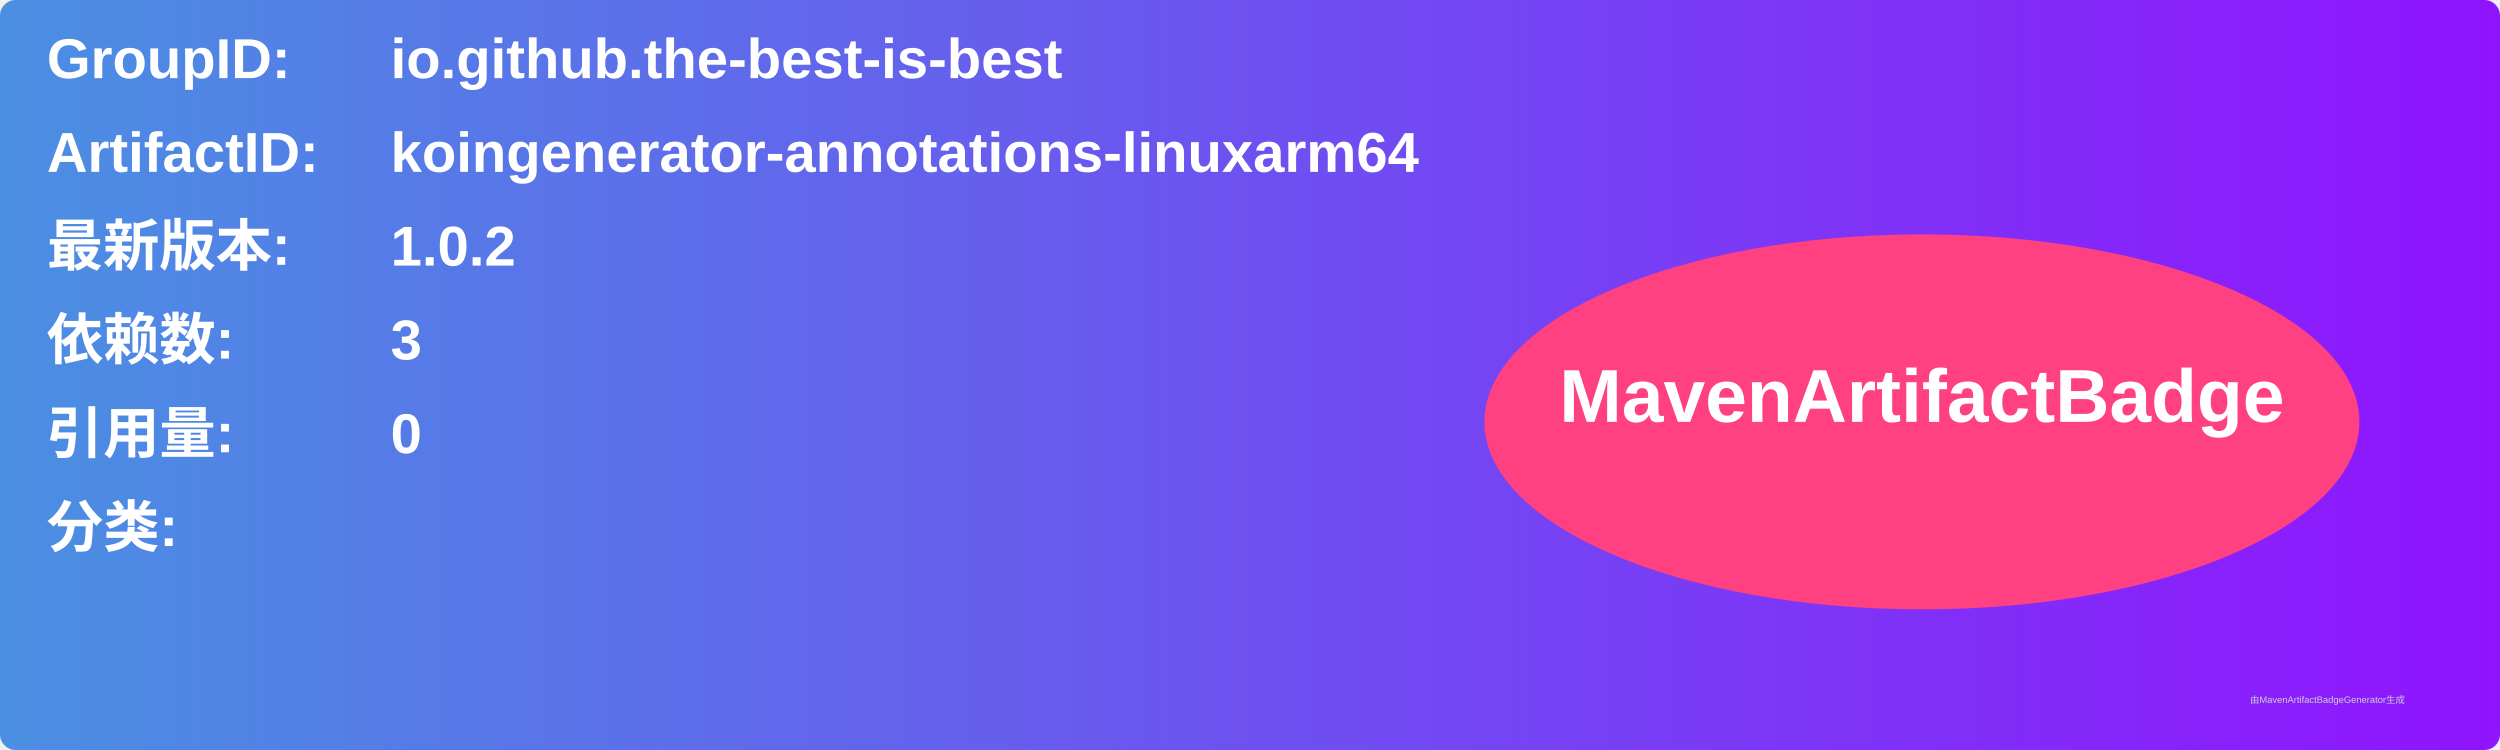
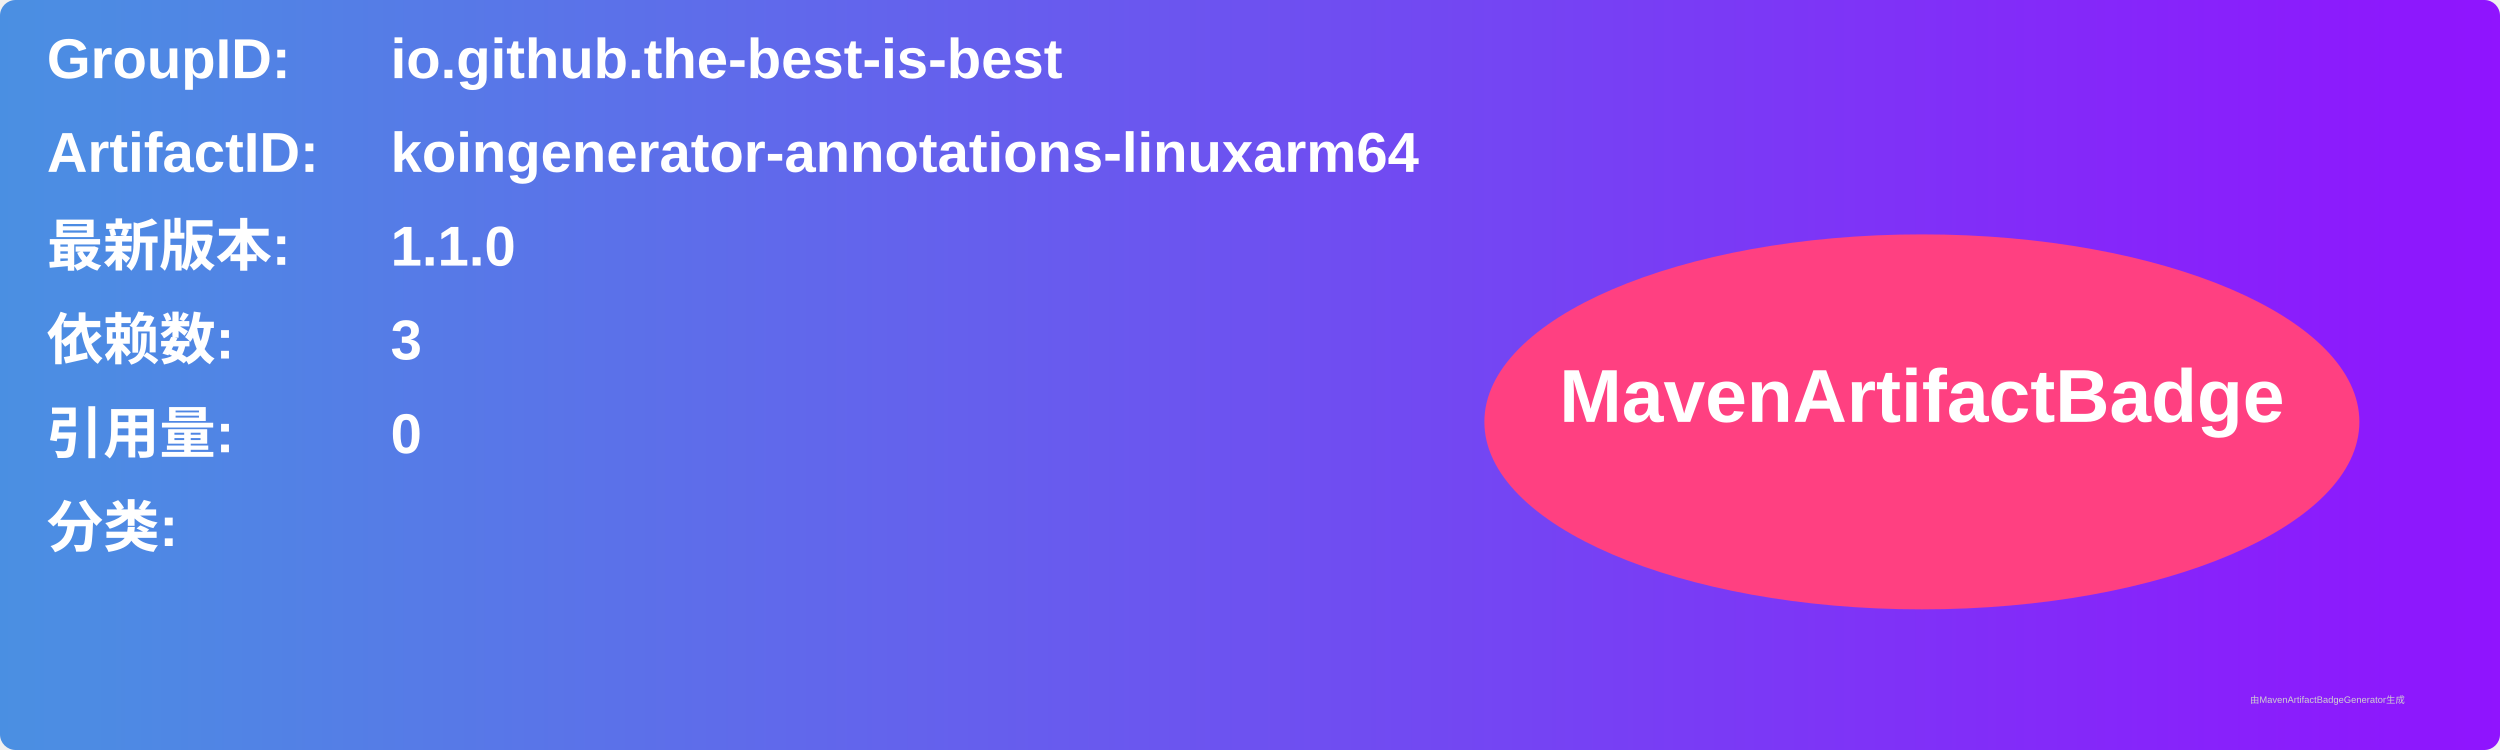
<svg xmlns="http://www.w3.org/2000/svg" width="800" height="240" viewBox="0 0 800 240">
  <linearGradient id="grad" x1="0%" y1="0%" x2="100%" y2="0%">
    <stop offset="0%" stop-color="#4a90e2" />
    <stop offset="100%" stop-color="#9013fe" />
  </linearGradient>
  <rect width="100%" height="100%" rx="5" ry="5" fill="url(#grad)" />
  <g transform="translate(15, 15)">
    <text x="0" y="10" font-family="Arial" font-size="18" fill="white" font-weight="bold" width="260">GroupID:</text>
    <text x="110" y="10" font-family="Arial" font-size="18" fill="white" font-weight="bold" width="460">io.github.the-best-is-best</text>
    <text x="0" y="40" font-family="Arial" font-size="18" fill="white" font-weight="bold" width="260">ArtifactID:</text>
    <text x="110" y="40" font-family="Arial" font-size="18" fill="white" font-weight="bold" width="460">koingenerator-annotations-linuxarm64</text>
    <text x="0" y="70" font-family="Arial" font-size="18" fill="white" font-weight="bold">最新版本:</text>
    <text x="110" y="70" font-family="Arial" font-size="18" fill="white" font-weight="bold">
-       <tspan font-weight="bold">1.0.2</tspan>
+       <tspan font-weight="bold">1.1.0</tspan>
    </text>
    <text x="0" y="100" font-family="Arial" font-size="18" fill="white" font-weight="bold">依赖数: </text>
    <text x="110" y="100" font-family="Arial" font-size="18" fill="white">
      <tspan font-weight="bold">3</tspan>
    </text>
    <text x="0" y="130" font-family="Arial" font-size="18" fill="white" font-weight="bold">引用量: </text>
    <text x="110" y="130" font-family="Arial" font-size="18" fill="white">
      <tspan font-weight="bold">0</tspan>
    </text>
    <text x="0" y="160" font-family="Arial" font-size="18" fill="white" font-weight="bold">分类:</text>
    <text x="10" y="190" font-family="Arial" font-size="10" fill="white">
      <tspan font-weight="bold" />
    </text>
    <ellipse cx="600" cy="120" rx="140" ry="60" fill="#ff4081" />
    <text x="600" y="120" text-anchor="middle" font-family="Arial" font-size="24" fill="white" font-weight="bold">MavenArtifactBadge</text>
  </g>
  <text x="720" y="225" font-family="Arial" font-size="3" fill="#d0d0d0">由MavenArtifactBadgeGenerator生成</text>
</svg>
